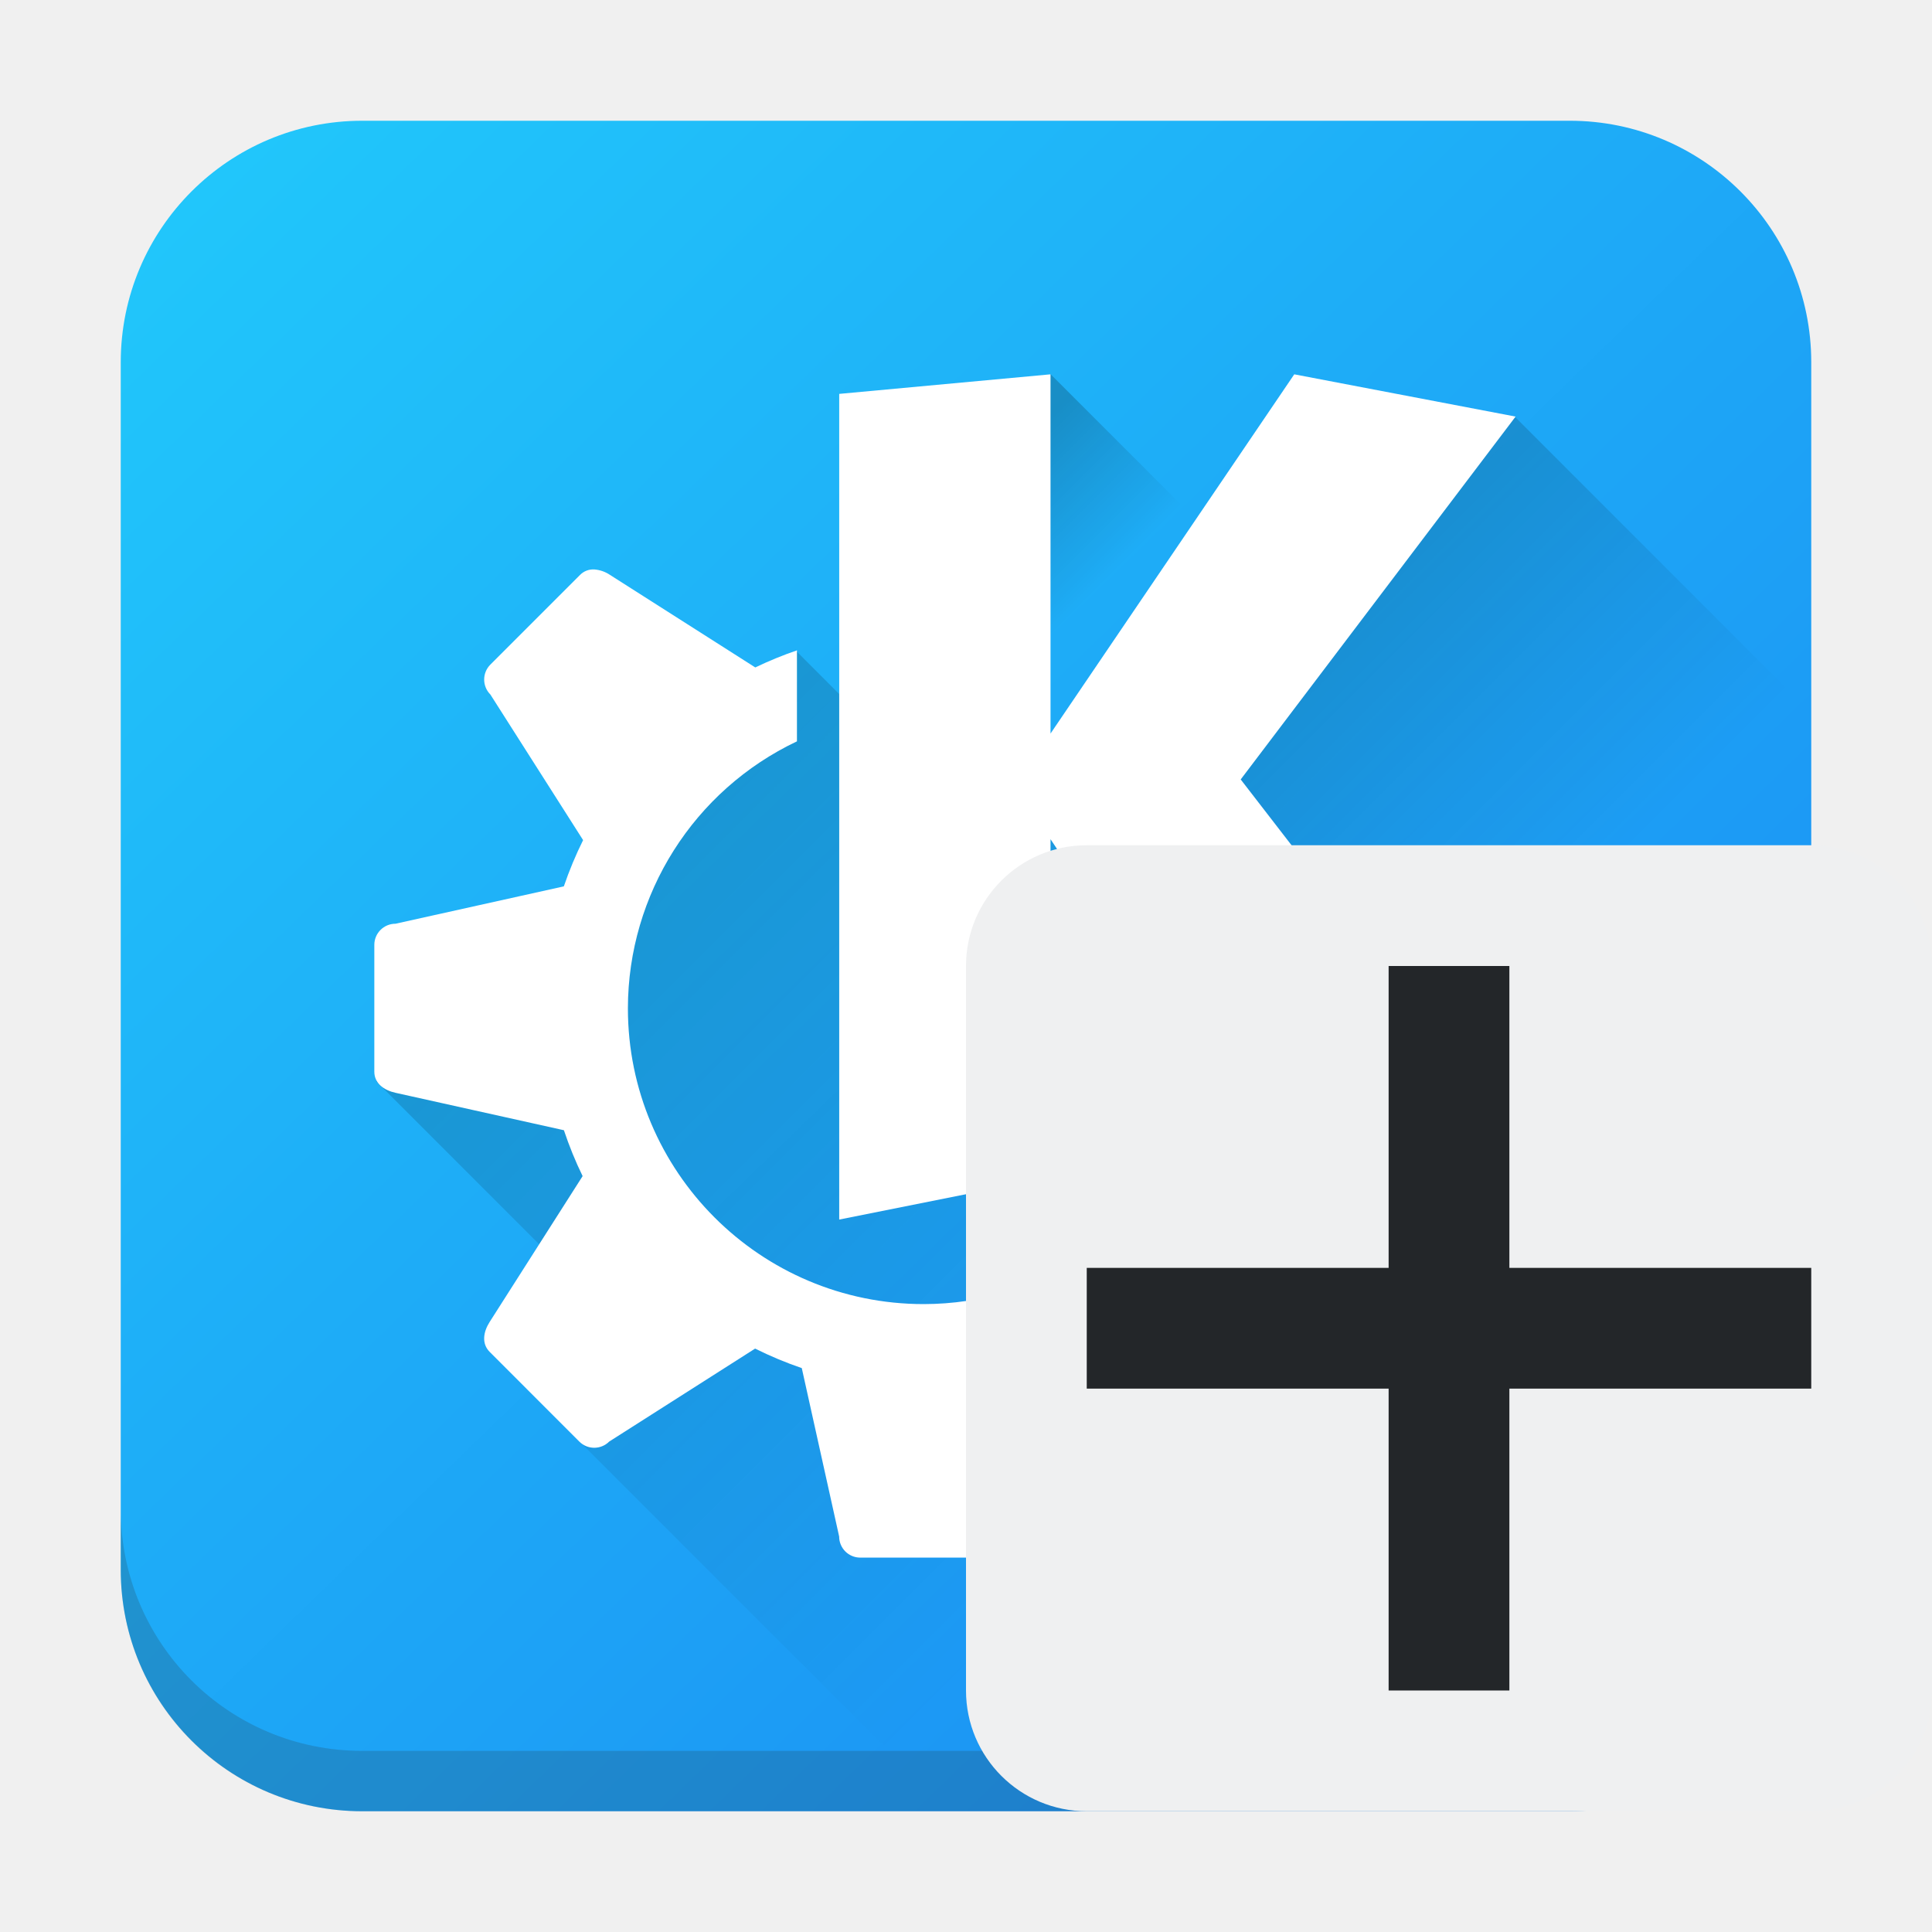
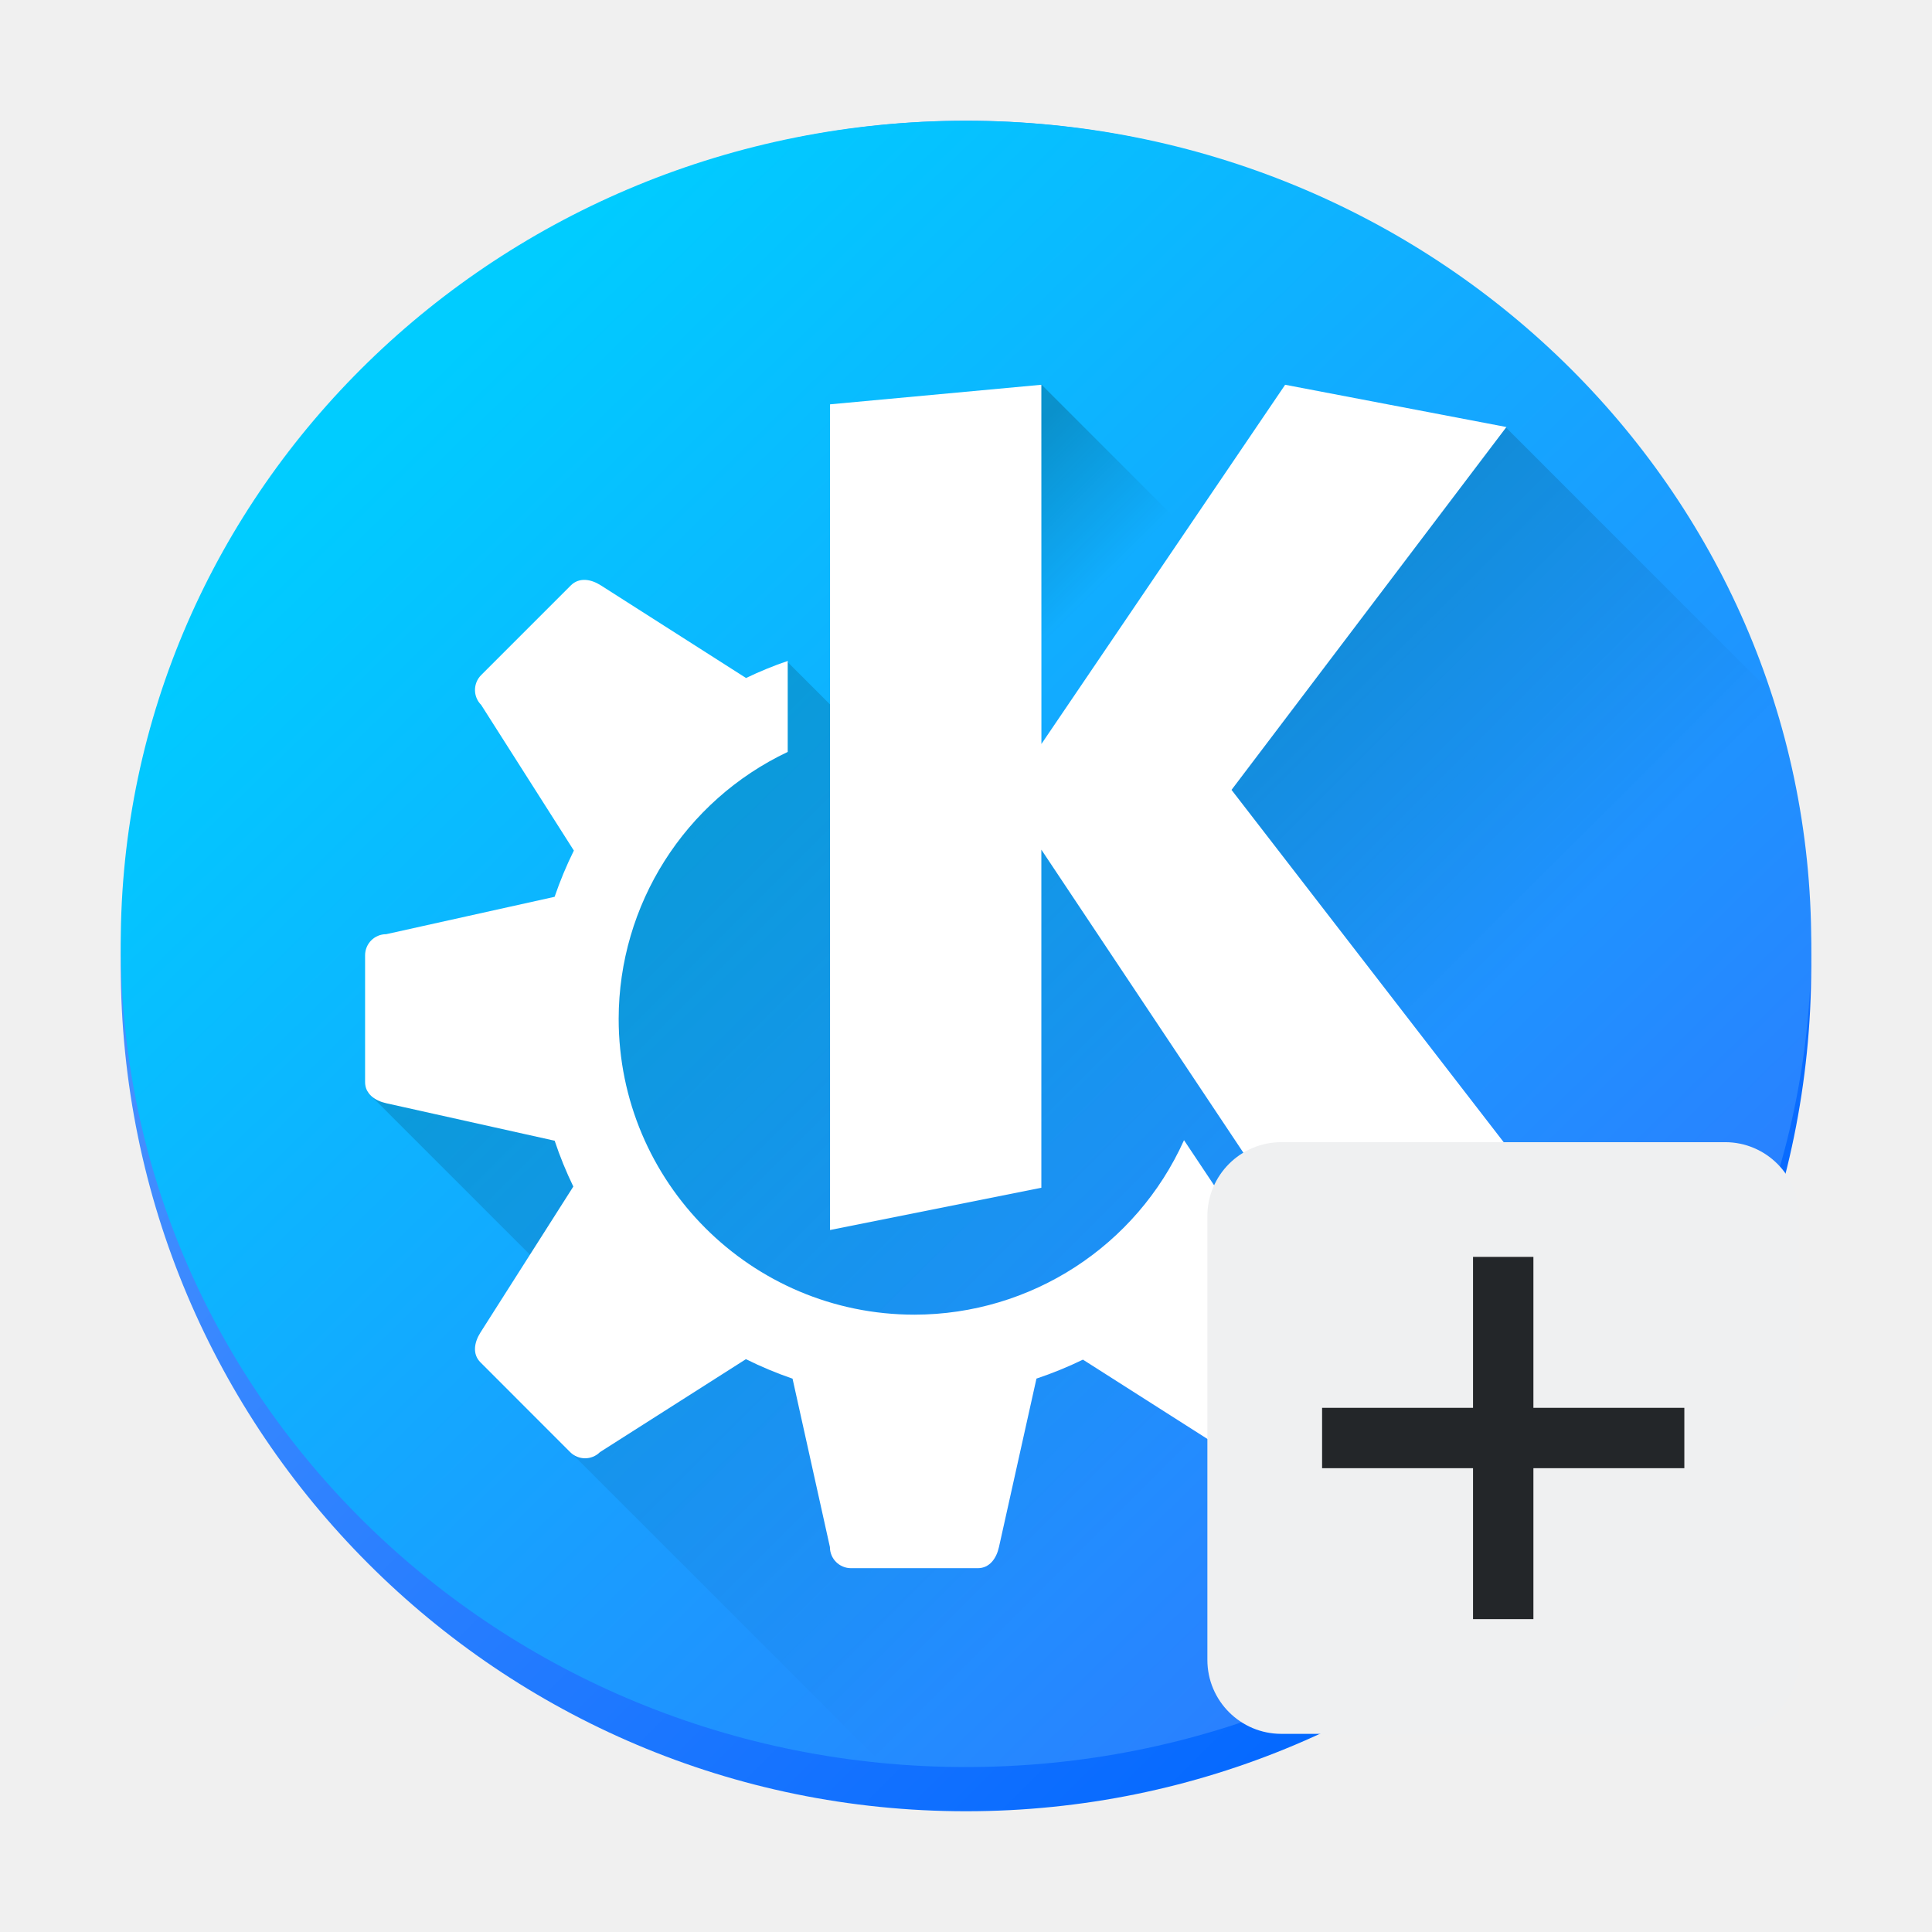
- <svg xmlns="http://www.w3.org/2000/svg" xmlns:xlink="http://www.w3.org/1999/xlink" height="32" width="32">
+ <svg xmlns="http://www.w3.org/2000/svg" xmlns:xlink="http://www.w3.org/1999/xlink" height="32" width="32" version="1.1" id="svg33">
+   <defs id="defs37">
+     <linearGradient id="m" x1="68.21" x2="148.521" y1="177.751" y2="258.061" gradientUnits="userSpaceOnUse" gradientTransform="matrix(0.2508412,0,0,0.2508413,-11.01222,-38.48412)">
+       <stop stop-color="#59f" offset="0" id="stop3371" />
+       <stop stop-color="#06f" offset="1" id="stop3373" />
+     </linearGradient>
+     <linearGradient id="l" x1="220.306" x2="54.439" y1="207.919" y2="42.052" gradientTransform="matrix(0.1119961,0,0,0.1090644,3.954204,-1.29433)" gradientUnits="userSpaceOnUse" xlink:href="#a-3" />
+     <linearGradient id="a-3">
+       <stop stop-color="#2a7fff" offset="0" id="stop3327" />
+       <stop stop-color="#0cf" offset="1" id="stop3329" />
+     </linearGradient>
+     <linearGradient xlink:href="#a" id="linearGradient1246" gradientUnits="userSpaceOnUse" gradientTransform="matrix(0.6999997,0,0,0.6999997,-0.9519942,-0.6274382)" x1="16" y1="11" x2="34.942" y2="29.942" />
+     <linearGradient id="linearGradient613">
+       <stop offset="0" id="stop2-3" />
+       <stop offset="1" stop-opacity="0" id="stop4-6" />
+     </linearGradient>
+     <linearGradient xlink:href="#a" id="linearGradient1248" gradientUnits="userSpaceOnUse" gradientTransform="matrix(0.4949746,0.4949746,-0.4949746,0.4949746,-0.9519942,-0.6274382)" x1="31.021" y1="-9.896" x2="43.104" y2="-9.896" />
+     <linearGradient xlink:href="#a" id="linearGradient1250" gradientUnits="userSpaceOnUse" gradientTransform="matrix(0.6999997,0,0,0.6999997,-0.9519942,-0.6274382)" x1="23.716" y1="13.219" x2="26.348" y2="15.851" />
+   </defs>
  <linearGradient id="a">
-     <stop offset="0" />
-     <stop offset="1" stop-opacity="0" />
+     <stop offset="0" id="stop2" />
+     <stop offset="1" stop-opacity="0" id="stop4" />
  </linearGradient>
-   <linearGradient id="c" gradientUnits="userSpaceOnUse" x1="10.4" x2="23.659" xlink:href="#a" y1="6.9" y2="20.159" />
-   <linearGradient id="d" gradientTransform="rotate(45 .566 -1.366) scale(.7)" gradientUnits="userSpaceOnUse" x1="31.021" x2="43.104" xlink:href="#a" y1="-9.896" y2="-9.896" />
-   <linearGradient id="e" gradientUnits="userSpaceOnUse" x1="15.801" x2="17.644" xlink:href="#a" y1="8.453" y2="10.296" />
-   <linearGradient id="b" gradientTransform="matrix(.7318 0 0 .72092 31.454 .9)" gradientUnits="userSpaceOnUse" x1="-40.249" x2="-1.987" y1="1.526" y2="40.365">
-     <stop offset="0" stop-color="#21c9fb" />
-     <stop offset="1" stop-color="#1a86f2" />
+   <linearGradient id="c" gradientUnits="userSpaceOnUse" x1="10.4" x2="23.659" xlink:href="#a" y1="6.9" y2="20.159" gradientTransform="translate(77.42375,20.227)" />
+   <linearGradient id="d" gradientTransform="matrix(0.4949748,0.4949748,-0.4949748,0.4949748,76.62362,19.42668)" gradientUnits="userSpaceOnUse" x1="31.021" x2="43.104" xlink:href="#a" y1="-9.896" y2="-9.896" />
+   <linearGradient id="e" gradientUnits="userSpaceOnUse" x1="15.801" x2="17.644" xlink:href="#a" y1="8.453" y2="10.296" gradientTransform="translate(77.42375,20.227)" />
+   <linearGradient id="b" gradientTransform="matrix(0.7318,0,0,0.72092,108.8778,21.127)" gradientUnits="userSpaceOnUse" x1="-40.249" x2="-1.987" y1="1.526" y2="40.365">
+     <stop offset="0" stop-color="#21c9fb" id="stop10" />
+     <stop offset="1" stop-color="#1a86f2" id="stop12" />
  </linearGradient>
-   <rect fill="url(#b)" height="28" ry="4" width="28" x="2" y="2" />
-   <path d="M2 25v1c0 2.216 1.784 4 4 4h20c2.216 0 4-1.784 4-4v-1c0 2.216-1.784 4-4 4H6c-2.216 0-4-1.784-4-4z" fill="#292c2f" opacity=".2" />
-   <path d="M14.713 12.309l-1.535-1.536-1.613 1.019-.607 1.394-4.725 4.725 3.225 3.226-1.375 1.223 6.94 6.94h9.946c2.012 0 3.631-1.596 3.631-3.578C22.653 18.385 16 10.4 14.713 12.31z" fill="url(#c)" opacity=".2" />
-   <path d="M25.08 6.892l-3.059.824-3.164 6.65 2.743 5.83 7.9 7.9c.316-.55.5-1.184.5-1.863v-14.42z" fill="url(#d)" opacity=".2" />
-   <path d="M17.4 6.197l3.172 3.172-2.2 4.658-4.4-4.401z" fill="url(#e)" opacity=".2" />
-   <path d="M9.846 9.432a.305.305 0 0 0-.238.09l-1.486 1.486a.35.35 0 0 0 0 .495l1.536 2.412a6.3 6.3 0 0 0-.319.766L6.55 15.3a.35.35 0 0 0-.35.35v2.1c0 .194.16.308.35.35l2.79.62c.087.26.19.514.31.76l-1.54 2.416c-.104.163-.137.357 0 .495l1.485 1.486a.35.35 0 0 0 .495 0l2.417-1.54a6.3 6.3 0 0 0 .773.323l.619 2.789c0 .194.156.35.35.35h2.1c.194 0 .308-.16.35-.35l.62-2.79a6.3 6.3 0 0 0 .77-.315l2.407 1.533a.35.35 0 0 0 .495 0l1.486-1.486c.137-.138.104-.332 0-.495l-.657-1.031-.489.195-1.568-2.351A4.9 4.9 0 0 1 15.3 21.6a4.9 4.9 0 0 1-4.9-4.9 4.9 4.9 0 0 1 2.8-4.421v-1.507a6.3 6.3 0 0 0-.69.283l-2.407-1.533a.538.538 0 0 0-.257-.09z" fill="#fff" />
-   <path d="M17.4 6.2l-3.5.324V20.2l3.5-.7v-5.6l4.2 6.3 3.5-1.4-4.55-5.89 4.553-6.01-3.666-.7-4.037 5.95z" fill="#fff" />
-   <rect fill="#eff0f1" height="16" ry="2" width="16" x="16" y="14" />
-   <path d="M23 16v5h-5v2h5v5h2v-5h5v-2h-5v-5z" fill="#232629" />
+   <ellipse cx="16" cy="16" fill="url(#m)" stroke-width="0.012" id="circle3376" style="fill:url(#m)" rx="14" ry="14" />
+   <ellipse cx="16" cy="15.634" rx="14" ry="13.634" fill="url(#l)" stroke-width="0.011" id="ellipse3378" style="fill:url(#l)" />
+   <path d="m 14.561,12.481 -1.535,-1.535 -1.613,1.019 -0.607,1.395 -4.725,4.725 3.225,3.225 -1.375,1.224 6.94,6.94 h 9.946 c 2.012,0 3.631,-1.596 3.631,-3.578 C 22.501,18.557 15.848,10.573 14.561,12.481 Z" fill="url(#b)" opacity="0.2" id="path31-2" style="fill:url(#linearGradient1246);stroke-width:0.7" />
+   <path d="m 24.927,7.064 -3.058,0.824 -3.164,6.65 2.743,5.83 7.9,7.9 c 0.317,-0.549 0.5,-1.183 0.5,-1.862 V 11.985 Z" fill="url(#c)" opacity="0.2" id="path33-9" style="fill:url(#linearGradient1248);stroke-width:0.7" />
+   <path d="M 17.249,6.369 20.42,9.541 18.221,14.2 13.819,9.798 Z" fill="url(#d)" opacity="0.2" id="path35-1" style="fill:url(#linearGradient1250);stroke-width:0.7" />
+   <path d="m 9.694,9.605 c -0.086,-0.004 -0.169,0.022 -0.238,0.09 l -1.486,1.486 c -0.137,0.137 -0.137,0.358 0,0.495 l 1.535,2.412 c -0.123,0.248 -0.229,0.504 -0.319,0.766 l -2.789,0.619 c -0.194,0 -0.35,0.156 -0.35,0.35 v 2.1 c 0,0.194 0.161,0.308 0.35,0.35 l 2.79,0.621 c 0.086,0.259 0.19,0.513 0.309,0.759 l -1.538,2.417 c -0.104,0.164 -0.137,0.358 0,0.495 l 1.485,1.486 c 0.137,0.137 0.358,0.137 0.495,0 l 2.417,-1.539 c 0.25,0.125 0.508,0.232 0.772,0.323 l 0.619,2.789 c 0,0.194 0.156,0.35 0.35,0.35 h 2.1 c 0.194,0 0.308,-0.161 0.35,-0.35 l 0.621,-2.79 c 0.263,-0.088 0.52,-0.193 0.77,-0.314 l 2.406,1.533 c 0.137,0.137 0.358,0.137 0.495,0 l 1.486,-1.486 c 0.137,-0.137 0.104,-0.331 0,-0.495 l -0.656,-1.031 -0.489,0.196 -1.568,-2.352 c -0.79,1.757 -2.537,2.888 -4.464,2.89 -2.706,0 -4.9,-2.194 -4.9,-4.9 0.002,-1.891 1.092,-3.611 2.8,-4.421 v -1.507 c -0.236,0.081 -0.466,0.175 -0.69,0.283 L 9.951,9.695 c -0.082,-0.052 -0.171,-0.086 -0.257,-0.09 z" fill="#ffffff" id="path37-2" style="stroke-width:0.7" />
+   <path d="m 17.248,6.373 -3.5,0.324 V 20.373 l 3.5,-0.7 v -5.6 l 4.2,6.3 3.5,-1.4 -4.55,-5.89 4.553,-6.01 -3.665,-0.7 -4.037,5.95 z" fill="#ffffff" id="path39-7" style="stroke-width:0.7" />
+   <rect fill="#eff0f1" height="9.8" ry="1.225" width="9.8" x="19.998" y="18.918" id="rect29-7" style="stroke-width:0.613" />
+   <path d="m 24.398,20.818 v 2.5 h -2.5 v 1 h 2.5 v 2.5 h 1 v -2.5 h 2.5 v -1 h -2.5 v -2.5 z" fill="#232629" id="path31-5" style="stroke-width:0.5" />
</svg>
